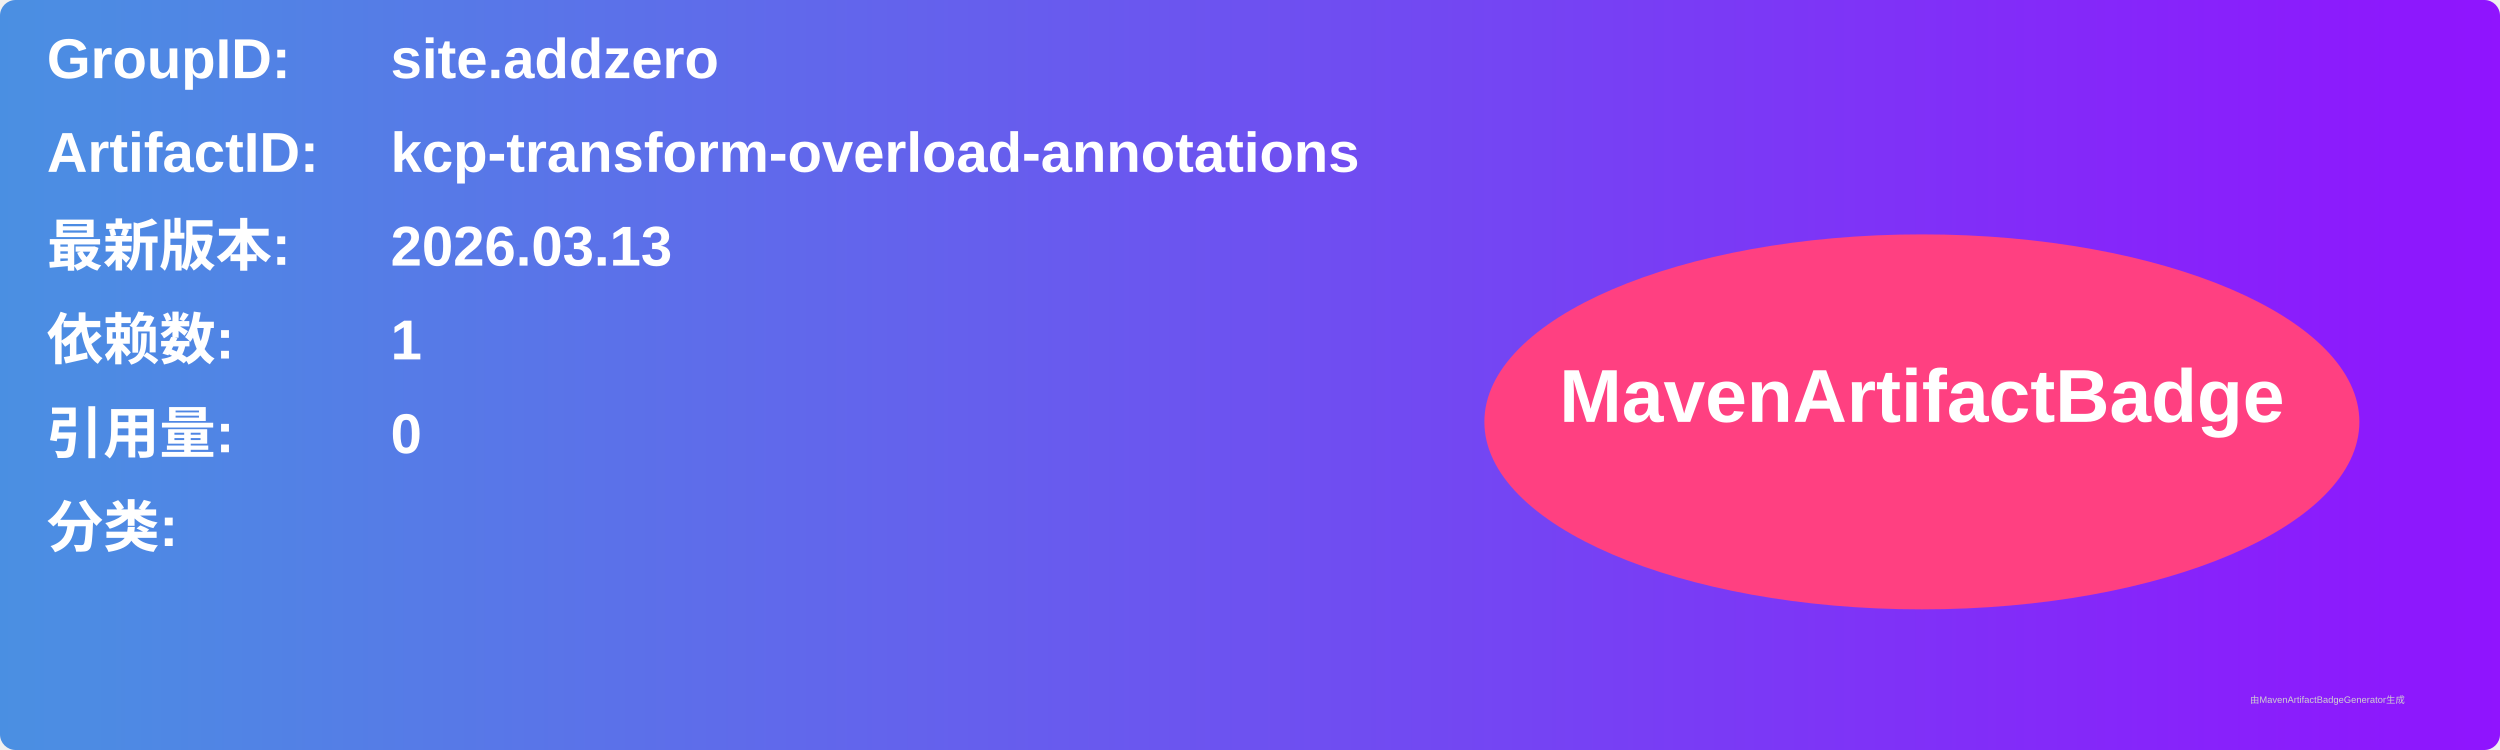
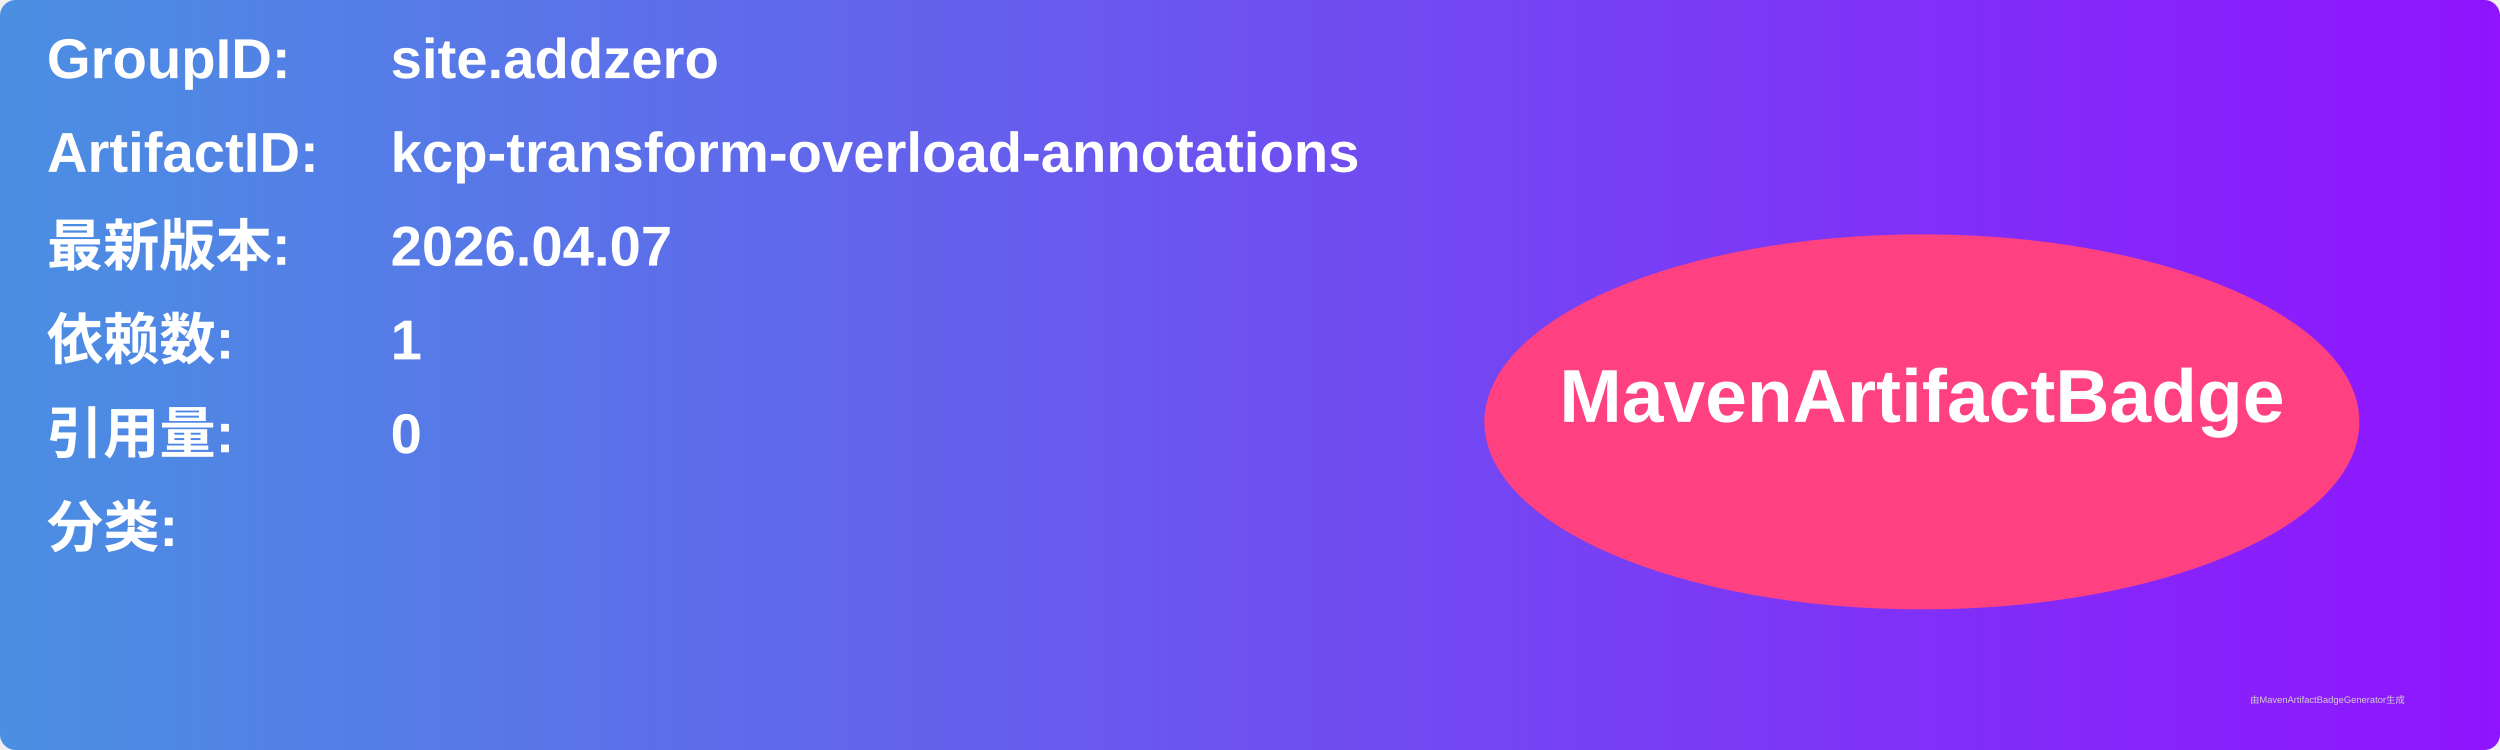
<svg xmlns="http://www.w3.org/2000/svg" width="800" height="240" viewBox="0 0 800 240">
  <linearGradient id="grad" x1="0%" y1="0%" x2="100%" y2="0%">
    <stop offset="0%" stop-color="#4a90e2" />
    <stop offset="100%" stop-color="#9013fe" />
  </linearGradient>
  <rect width="100%" height="100%" rx="5" ry="5" fill="url(#grad)" />
  <g transform="translate(15, 15)">
    <text x="0" y="10" font-family="Arial" font-size="18" fill="white" font-weight="bold" width="260">GroupID:</text>
    <text x="110" y="10" font-family="Arial" font-size="18" fill="white" font-weight="bold" width="460">site.addzero</text>
    <text x="0" y="40" font-family="Arial" font-size="18" fill="white" font-weight="bold" width="260">ArtifactID:</text>
    <text x="110" y="40" font-family="Arial" font-size="18" fill="white" font-weight="bold" width="460">kcp-transform-overload-annotations</text>
    <text x="0" y="70" font-family="Arial" font-size="18" fill="white" font-weight="bold">最新版本:</text>
    <text x="110" y="70" font-family="Arial" font-size="18" fill="white" font-weight="bold">
-       <tspan font-weight="bold">2026.03.13</tspan>
+       <tspan font-weight="bold">2026.04.07</tspan>
    </text>
    <text x="0" y="100" font-family="Arial" font-size="18" fill="white" font-weight="bold">依赖数: </text>
    <text x="110" y="100" font-family="Arial" font-size="18" fill="white">
      <tspan font-weight="bold">1</tspan>
    </text>
    <text x="0" y="130" font-family="Arial" font-size="18" fill="white" font-weight="bold">引用量: </text>
    <text x="110" y="130" font-family="Arial" font-size="18" fill="white">
      <tspan font-weight="bold">0</tspan>
    </text>
    <text x="0" y="160" font-family="Arial" font-size="18" fill="white" font-weight="bold">分类:</text>
    <text x="10" y="190" font-family="Arial" font-size="10" fill="white">
      <tspan font-weight="bold" />
    </text>
    <ellipse cx="600" cy="120" rx="140" ry="60" fill="#ff4081" />
    <text x="600" y="120" text-anchor="middle" font-family="Arial" font-size="24" fill="white" font-weight="bold">MavenArtifactBadge</text>
  </g>
  <text x="720" y="225" font-family="Arial" font-size="3" fill="#d0d0d0">由MavenArtifactBadgeGenerator生成</text>
</svg>
